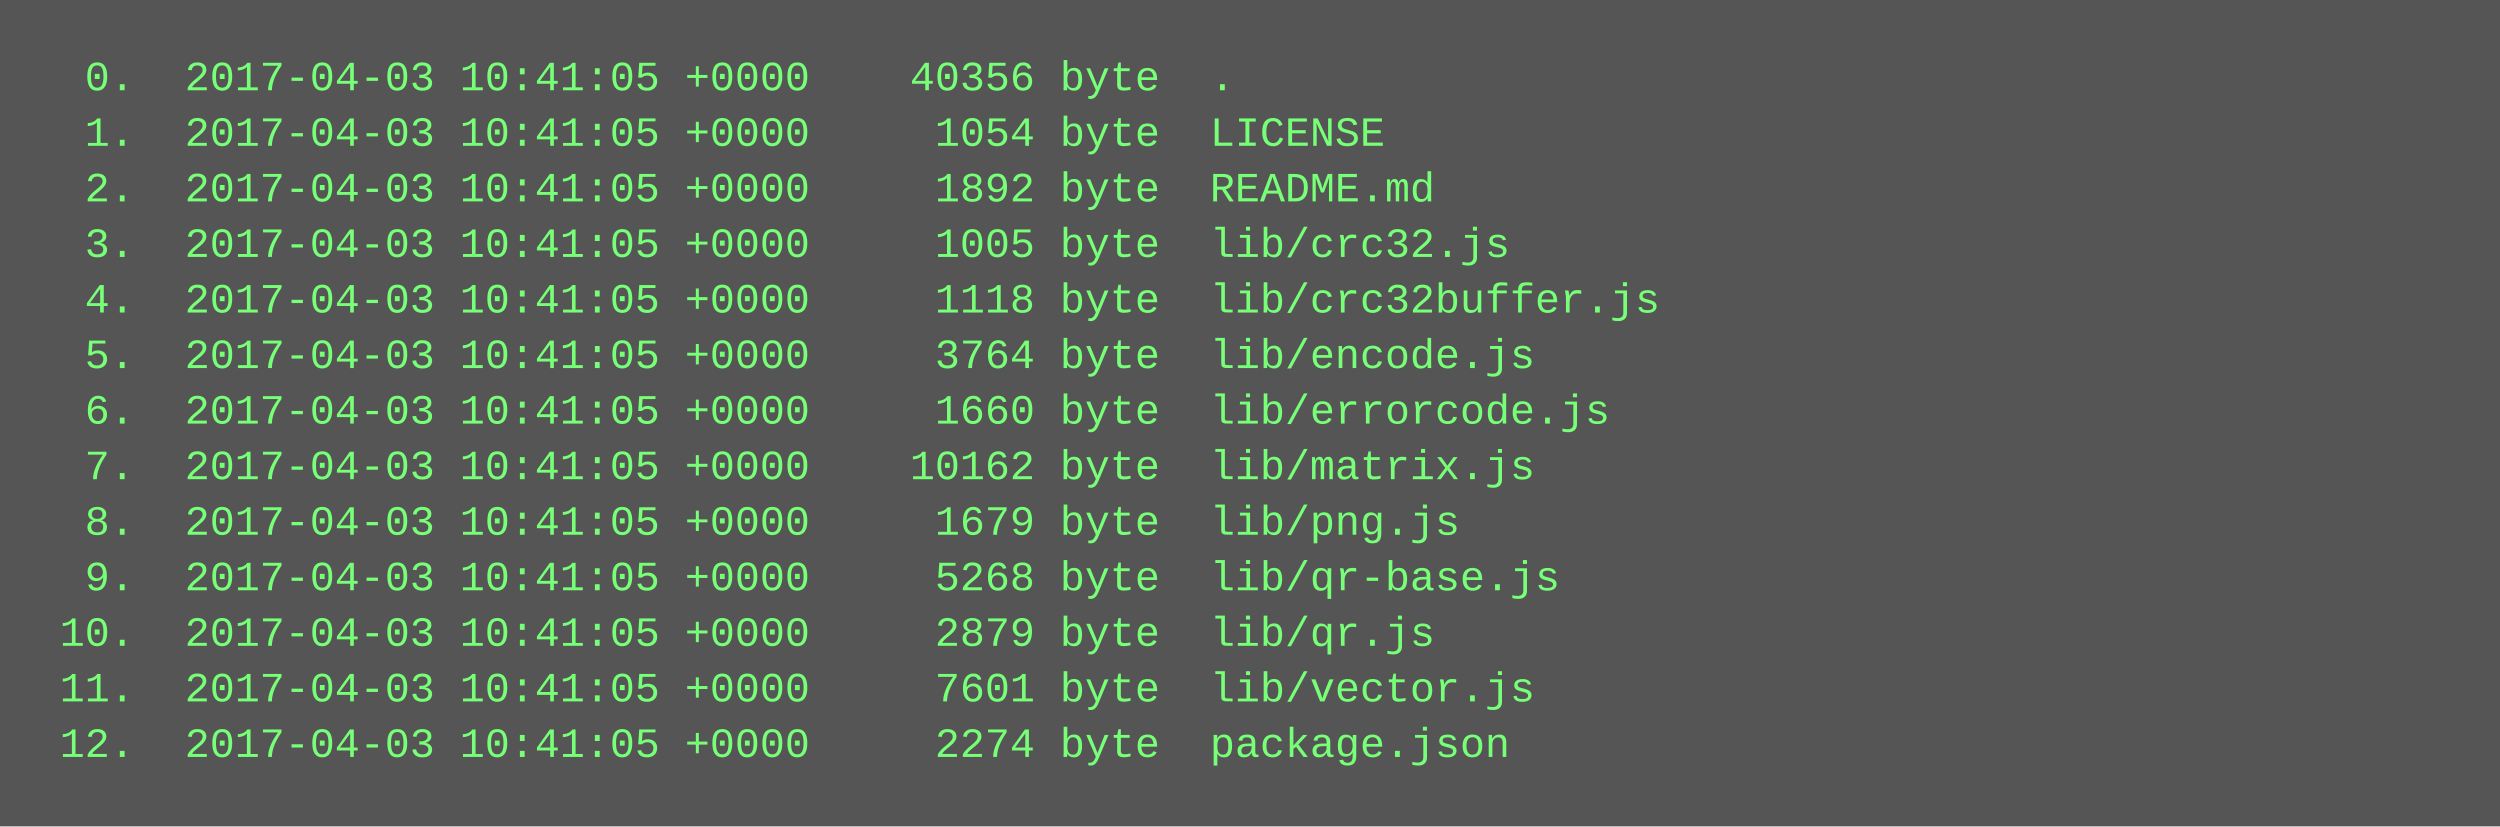
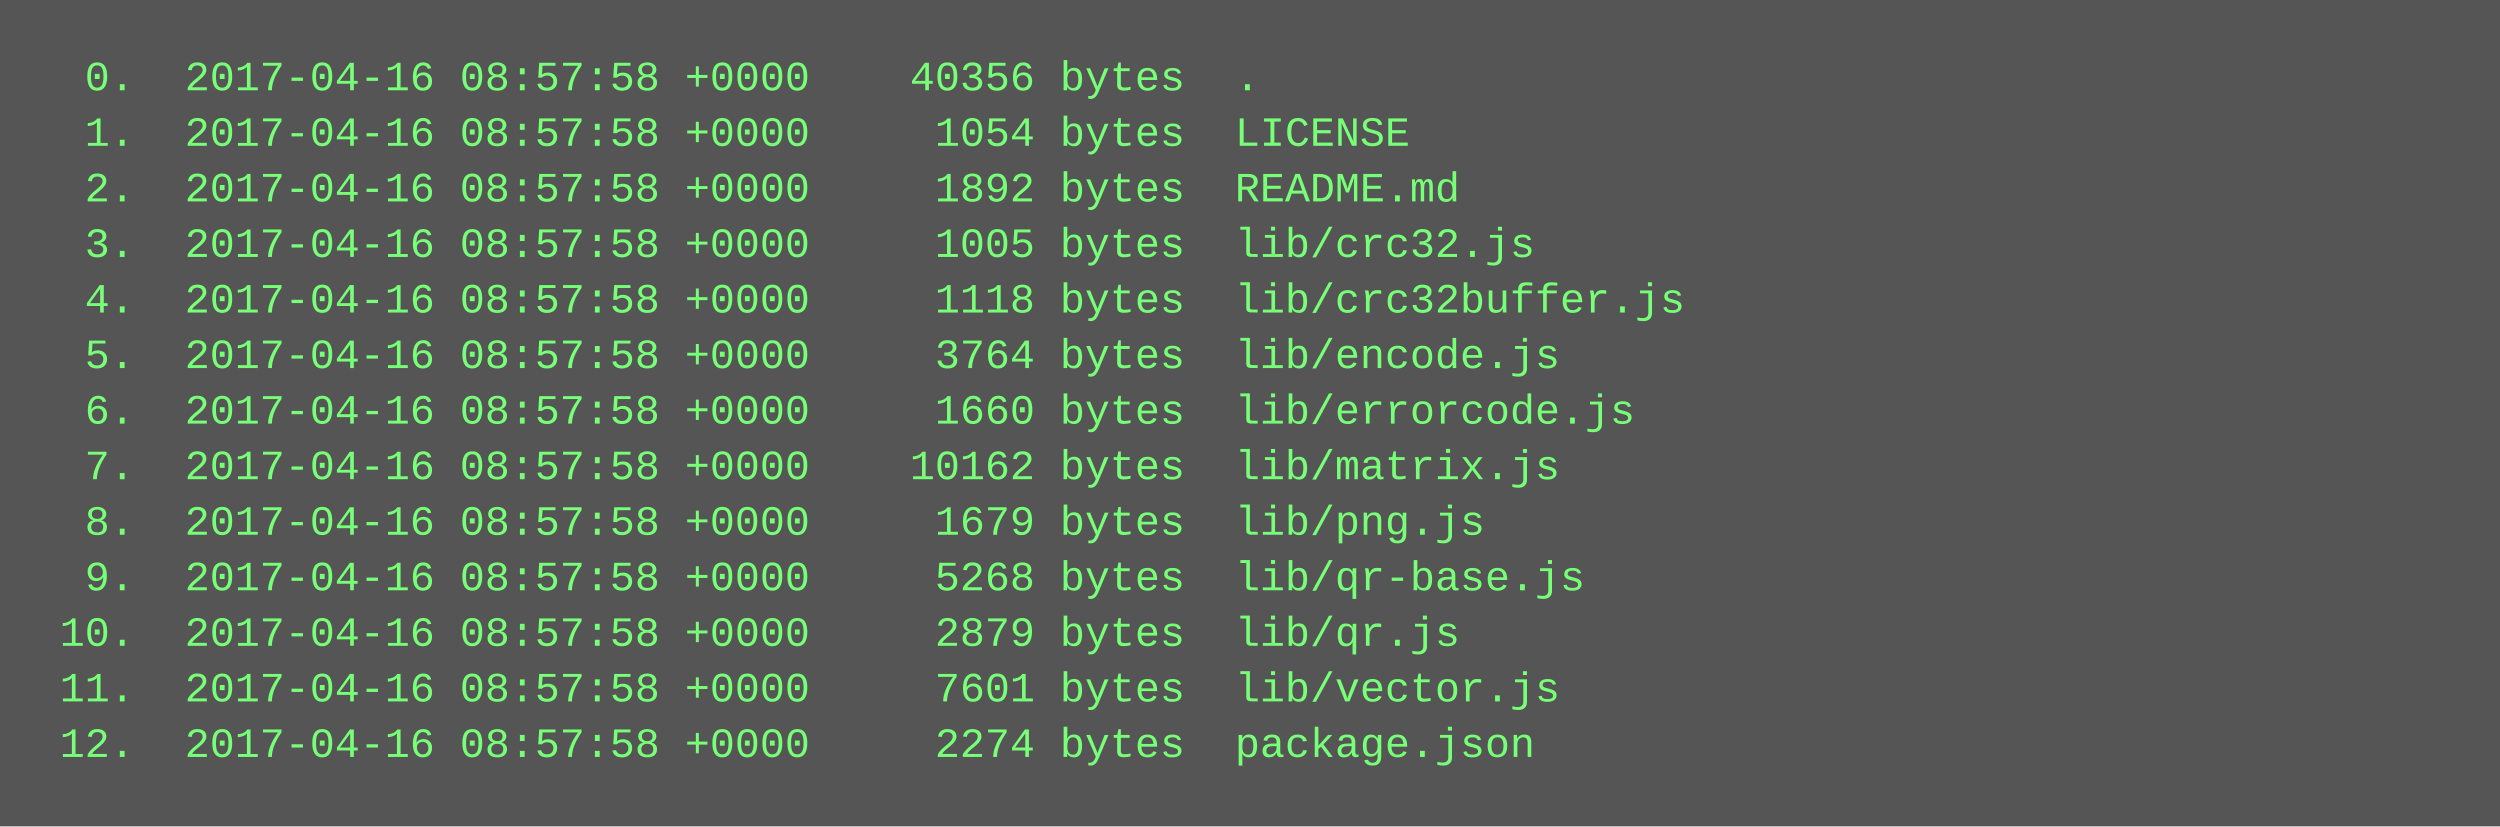
<svg xmlns="http://www.w3.org/2000/svg" height="238" width="720">
  <rect height="238" fill="#555" width="720" />
  <text fill="#7f7" font-family="Courier New" font-size="12" xml:space="preserve">
-     <tspan x="10" y="26">  0.  2017-04-03 10:41:05 +0000    40356 byte  .</tspan>
-     <tspan x="10" y="42">  1.  2017-04-03 10:41:05 +0000     1054 byte  LICENSE</tspan>
-     <tspan x="10" y="58">  2.  2017-04-03 10:41:05 +0000     1892 byte  README.md</tspan>
-     <tspan x="10" y="74">  3.  2017-04-03 10:41:05 +0000     1005 byte  lib/crc32.js</tspan>
-     <tspan x="10" y="90">  4.  2017-04-03 10:41:05 +0000     1118 byte  lib/crc32buffer.js</tspan>
-     <tspan x="10" y="106">  5.  2017-04-03 10:41:05 +0000     3764 byte  lib/encode.js</tspan>
-     <tspan x="10" y="122">  6.  2017-04-03 10:41:05 +0000     1660 byte  lib/errorcode.js</tspan>
-     <tspan x="10" y="138">  7.  2017-04-03 10:41:05 +0000    10162 byte  lib/matrix.js</tspan>
-     <tspan x="10" y="154">  8.  2017-04-03 10:41:05 +0000     1679 byte  lib/png.js</tspan>
-     <tspan x="10" y="170">  9.  2017-04-03 10:41:05 +0000     5268 byte  lib/qr-base.js</tspan>
-     <tspan x="10" y="186"> 10.  2017-04-03 10:41:05 +0000     2879 byte  lib/qr.js</tspan>
-     <tspan x="10" y="202"> 11.  2017-04-03 10:41:05 +0000     7601 byte  lib/vector.js</tspan>
-     <tspan x="10" y="218"> 12.  2017-04-03 10:41:05 +0000     2274 byte  package.json</tspan>
+     <tspan x="10" y="26">  0.  2017-04-16 08:57:58 +0000    40356 bytes  .</tspan>
+     <tspan x="10" y="42">  1.  2017-04-16 08:57:58 +0000     1054 bytes  LICENSE</tspan>
+     <tspan x="10" y="58">  2.  2017-04-16 08:57:58 +0000     1892 bytes  README.md</tspan>
+     <tspan x="10" y="74">  3.  2017-04-16 08:57:58 +0000     1005 bytes  lib/crc32.js</tspan>
+     <tspan x="10" y="90">  4.  2017-04-16 08:57:58 +0000     1118 bytes  lib/crc32buffer.js</tspan>
+     <tspan x="10" y="106">  5.  2017-04-16 08:57:58 +0000     3764 bytes  lib/encode.js</tspan>
+     <tspan x="10" y="122">  6.  2017-04-16 08:57:58 +0000     1660 bytes  lib/errorcode.js</tspan>
+     <tspan x="10" y="138">  7.  2017-04-16 08:57:58 +0000    10162 bytes  lib/matrix.js</tspan>
+     <tspan x="10" y="154">  8.  2017-04-16 08:57:58 +0000     1679 bytes  lib/png.js</tspan>
+     <tspan x="10" y="170">  9.  2017-04-16 08:57:58 +0000     5268 bytes  lib/qr-base.js</tspan>
+     <tspan x="10" y="186"> 10.  2017-04-16 08:57:58 +0000     2879 bytes  lib/qr.js</tspan>
+     <tspan x="10" y="202"> 11.  2017-04-16 08:57:58 +0000     7601 bytes  lib/vector.js</tspan>
+     <tspan x="10" y="218"> 12.  2017-04-16 08:57:58 +0000     2274 bytes  package.json</tspan>
  </text>
</svg>
